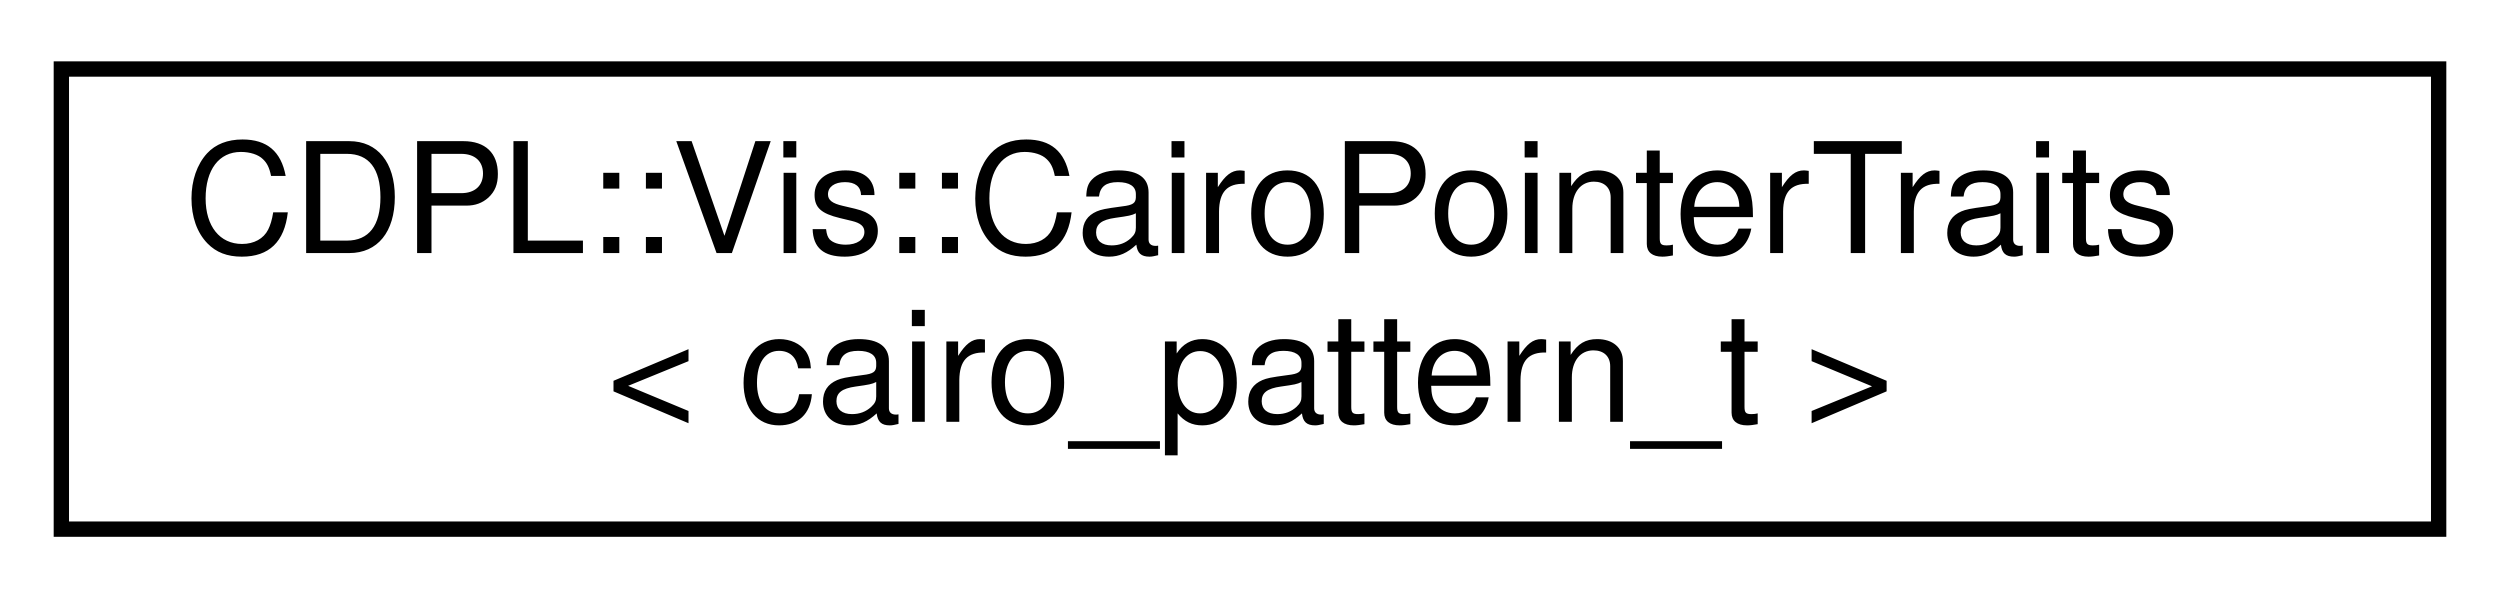
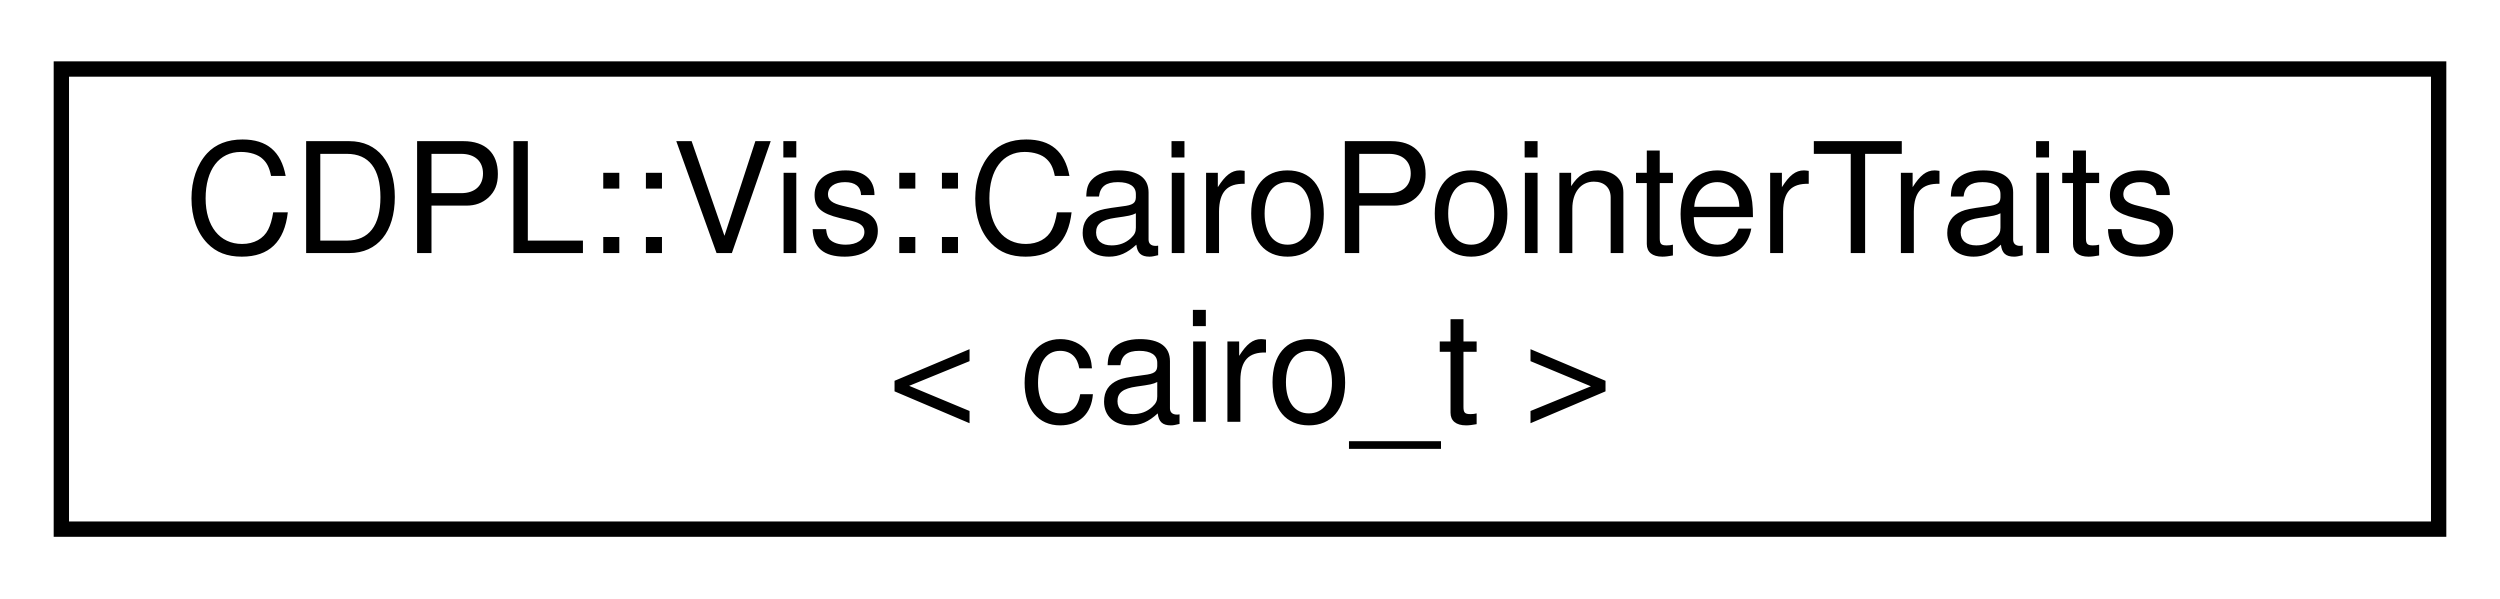
<svg xmlns="http://www.w3.org/2000/svg" xmlns:xlink="http://www.w3.org/1999/xlink" width="163pt" height="39pt" viewBox="0.00 0.00 163.00 39.00">
  <g id="graph0" class="graph" transform="scale(1 1) rotate(0) translate(4 35)">
    <g id="node1" class="node">
      <g id="a_node1">
-         <a xlink:href="structCDPL_1_1Vis_1_1CairoPointerTraits_3_01cairo__pattern__t_01_4.html" target="_top" xlink:title="Specialization of CairoPointerTraits for the object type cairo_pattern_t.">
+         <a xlink:href="structCDPL_1_1Vis_1_1CairoPointerTraits_3_01cairo__t_01_4.html" target="_top" xlink:title="Specialization of CairoPointerTraits for the object type cairo_t.">
          <polygon fill="none" stroke="#000000" points="0,-.5 0,-30.5 155,-30.5 155,-.5 0,-.5" />
          <text text-anchor="start" x="8" y="-18.5" font-family="Helvetica,sans-Serif" font-size="10.00" fill="#000000">CDPL::Vis::CairoPointerTraits</text>
-           <text text-anchor="middle" x="77.5" y="-7.5" font-family="Helvetica,sans-Serif" font-size="10.00" fill="#000000">&lt; cairo_pattern_t &gt;</text>
+           <text text-anchor="middle" x="77.5" y="-7.5" font-family="Helvetica,sans-Serif" font-size="10.00" fill="#000000">&lt; cairo_t &gt;</text>
        </a>
      </g>
    </g>
  </g>
</svg>
